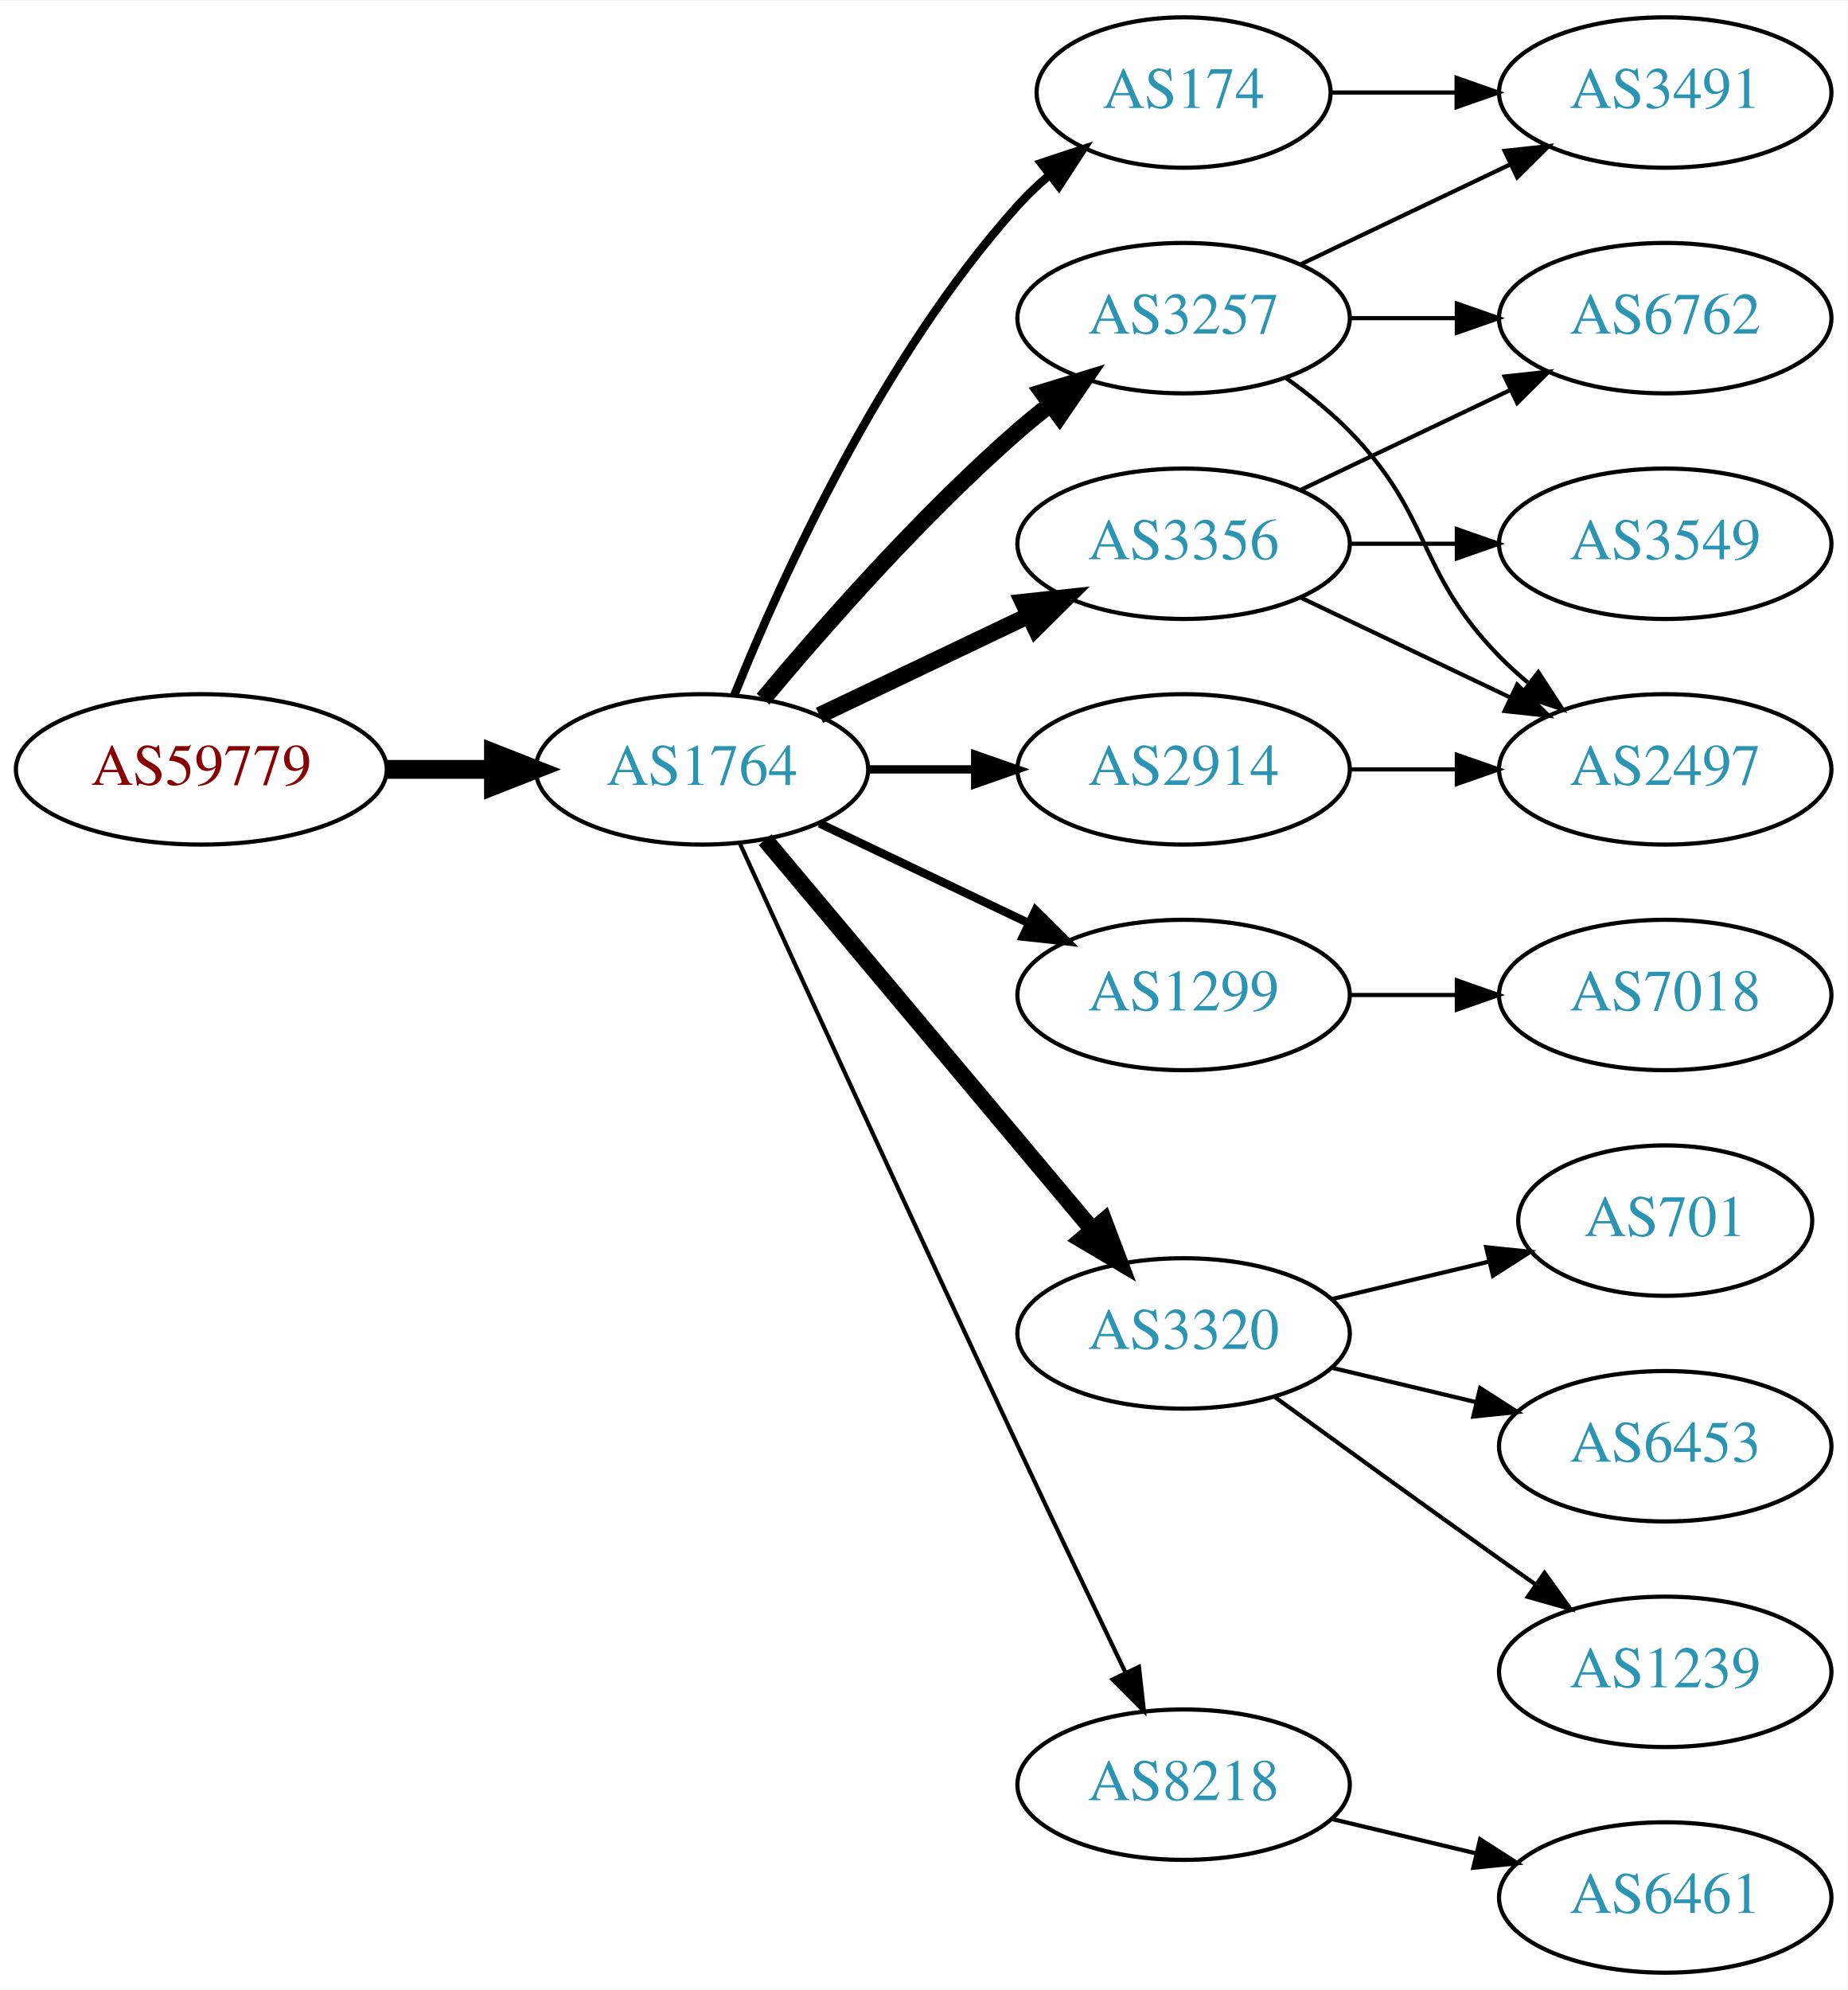
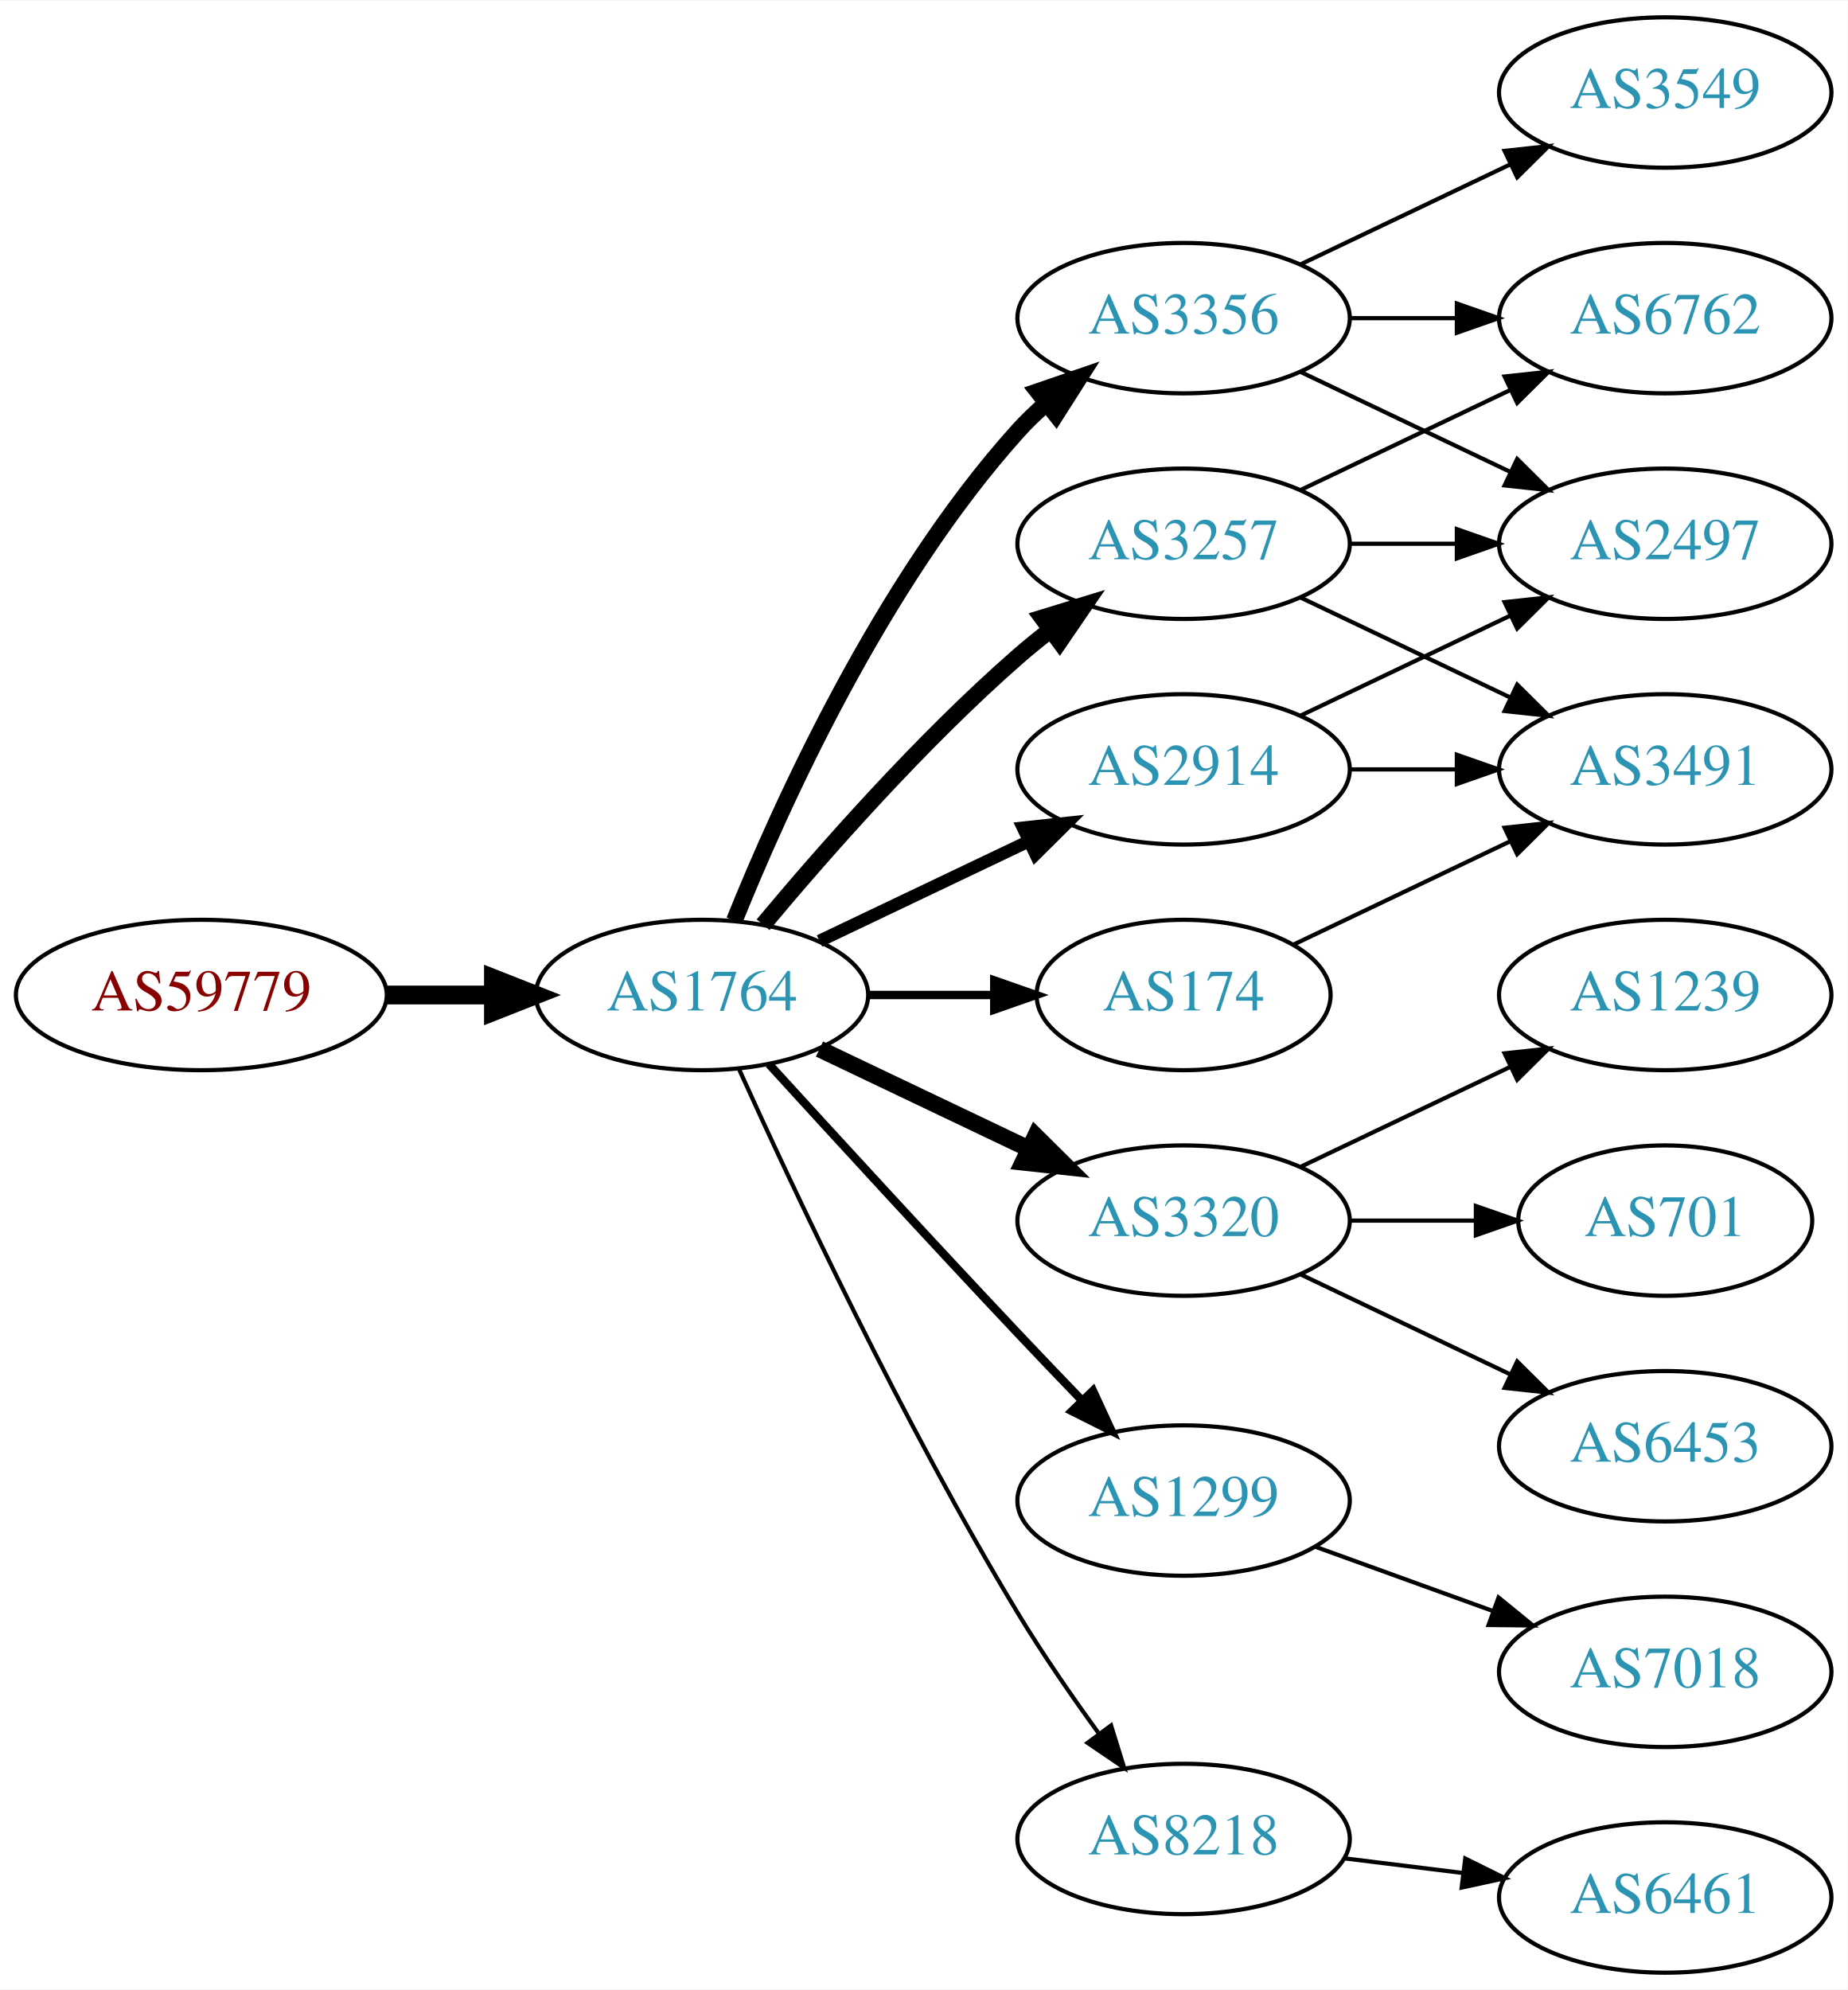
<svg xmlns="http://www.w3.org/2000/svg" xmlns:xlink="http://www.w3.org/1999/xlink" width="442pt" height="476pt" viewBox="0.00 0.00 442.27 476.00">
  <g id="graph0" class="graph" transform="scale(1 1) rotate(0) translate(4 472)">
    <polygon fill="white" stroke="none" points="-4,4 -4,-472 438.271,-472 438.271,4 -4,4" />
    <g id="node1" class="node">
      <g id="a_node1">
        <a xlink:href="/asn/59779" xlink:title="AS59779 ~ Ixolit GmbH [AT]">
-           <ellipse fill="#ffffff" stroke="black" cx="44.196" cy="-288" rx="44.393" ry="18" />
-           <text text-anchor="middle" x="44.196" y="-284.3" font-family="Times,serif" font-size="14.00" fill="#880000">AS59779</text>
+           <ellipse fill="#ffffff" stroke="black" cx="44.196" cy="-234" rx="44.393" ry="18" />
+           <text text-anchor="middle" x="44.196" y="-230.3" font-family="Times,serif" font-size="14.00" fill="#880000">AS59779</text>
        </a>
      </g>
    </g>
    <g id="node2" class="node">
      <g id="a_node2">
        <a xlink:href="/asn/1764" xlink:title="AS1764 ~ NEXTLAYER-AS [AT]">
-           <ellipse fill="#ffffff" stroke="black" cx="164.039" cy="-288" rx="39.794" ry="18" />
-           <text text-anchor="middle" x="164.039" y="-284.3" font-family="Times,serif" font-size="14.00" fill="#2c94b3">AS1764</text>
+           <ellipse fill="#ffffff" stroke="black" cx="164.039" cy="-234" rx="39.794" ry="18" />
+           <text text-anchor="middle" x="164.039" y="-230.3" font-family="Times,serif" font-size="14.00" fill="#2c94b3">AS1764</text>
        </a>
      </g>
    </g>
    <g id="edge1" class="edge">
-       <path fill="none" stroke="black" stroke-width="4.5" d="M88.407,-288C96.72,-288 105.482,-288 113.965,-288" />
-       <polygon fill="black" stroke="black" stroke-width="4.5" points="114.123,-291.938 124.123,-288 114.123,-284.063 114.123,-291.938" />
+       <path fill="none" stroke="black" stroke-width="4.5" d="M88.407,-234C96.72,-234 105.482,-234 113.965,-234" />
+       <polygon fill="black" stroke="black" stroke-width="4.5" points="114.123,-237.938 124.123,-234 114.123,-230.063 114.123,-237.938" />
    </g>
    <g id="node3" class="node">
      <g id="a_node3">
-         <a xlink:href="/asn/174" xlink:title="AS174 ~ Cogent Communications [US]">
-           <ellipse fill="#ffffff" stroke="black" cx="279.332" cy="-450" rx="35.194" ry="18" />
-           <text text-anchor="middle" x="279.332" y="-446.3" font-family="Times,serif" font-size="14.00" fill="#2c94b3">AS174</text>
+         <a xlink:href="/asn/2914" xlink:title="AS2914 ~ NTT America, Inc. [US]">
+           <ellipse fill="#ffffff" stroke="black" cx="279.332" cy="-288" rx="39.794" ry="18" />
+           <text text-anchor="middle" x="279.332" y="-284.3" font-family="Times,serif" font-size="14.00" fill="#2c94b3">AS2914</text>
        </a>
      </g>
    </g>
    <g id="edge2" class="edge">
-       <path fill="none" stroke="black" stroke-width="2" d="M171.786,-305.787C182.837,-333.243 206.891,-386.578 239.685,-423 242.001,-425.572 244.606,-428.03 247.341,-430.343" />
-       <polygon fill="black" stroke="black" stroke-width="2" points="245.207,-433.117 255.264,-436.448 249.479,-427.572 245.207,-433.117" />
+       <path fill="none" stroke="black" stroke-width="3" d="M192.175,-246.934C207.169,-254.081 225.99,-263.052 242.213,-270.785" />
+       <polygon fill="black" stroke="black" stroke-width="3" points="240.884,-274.028 251.417,-275.171 243.895,-267.709 240.884,-274.028" />
    </g>
    <g id="node4" class="node">
      <g id="a_node4">
        <a xlink:href="/asn/3257" xlink:title="AS3257 ~ GTT [DE]">
-           <ellipse fill="#ffffff" stroke="black" cx="279.332" cy="-396" rx="39.794" ry="18" />
-           <text text-anchor="middle" x="279.332" y="-392.3" font-family="Times,serif" font-size="14.00" fill="#2c94b3">AS3257</text>
+           <ellipse fill="#ffffff" stroke="black" cx="279.332" cy="-342" rx="39.794" ry="18" />
+           <text text-anchor="middle" x="279.332" y="-338.3" font-family="Times,serif" font-size="14.00" fill="#2c94b3">AS3257</text>
        </a>
      </g>
    </g>
    <g id="edge3" class="edge">
-       <path fill="none" stroke="black" stroke-width="4" d="M178.669,-304.817C192.951,-321.929 216.498,-348.745 239.685,-369 242.151,-371.154 244.789,-373.294 247.487,-375.372" />
-       <polygon fill="black" stroke="black" stroke-width="4" points="245.512,-378.264 255.641,-381.37 249.66,-372.625 245.512,-378.264" />
+       <path fill="none" stroke="black" stroke-width="4" d="M178.669,-250.817C192.951,-267.929 216.498,-294.745 239.685,-315 242.151,-317.154 244.789,-319.294 247.487,-321.372" />
+       <polygon fill="black" stroke="black" stroke-width="4" points="245.512,-324.264 255.641,-327.37 249.66,-318.625 245.512,-324.264" />
    </g>
    <g id="node5" class="node">
      <g id="a_node5">
-         <a xlink:href="/asn/2914" xlink:title="AS2914 ~ NTT America, Inc. [US]">
-           <ellipse fill="#ffffff" stroke="black" cx="279.332" cy="-288" rx="39.794" ry="18" />
-           <text text-anchor="middle" x="279.332" y="-284.3" font-family="Times,serif" font-size="14.00" fill="#2c94b3">AS2914</text>
+         <a xlink:href="/asn/3356" xlink:title="AS3356 ~ Level 3 Parent, LLC [US]">
+           <ellipse fill="#ffffff" stroke="black" cx="279.332" cy="-396" rx="39.794" ry="18" />
+           <text text-anchor="middle" x="279.332" y="-392.3" font-family="Times,serif" font-size="14.00" fill="#2c94b3">AS3356</text>
        </a>
      </g>
    </g>
    <g id="edge4" class="edge">
-       <path fill="none" stroke="black" stroke-width="2" d="M203.711,-288C211.914,-288 220.678,-288 229.21,-288" />
-       <polygon fill="black" stroke="black" stroke-width="2" points="229.449,-291.5 239.449,-288 229.449,-284.5 229.449,-291.5" />
+       <path fill="none" stroke="black" stroke-width="4" d="M171.786,-251.787C182.837,-279.243 206.891,-332.578 239.685,-369 241.688,-371.224 243.906,-373.363 246.239,-375.397" />
+       <polygon fill="black" stroke="black" stroke-width="4" points="244.437,-378.433 254.458,-381.873 248.769,-372.935 244.437,-378.433" />
    </g>
    <g id="node6" class="node">
      <g id="a_node6">
-         <a xlink:href="/asn/1299" xlink:title="AS1299 ~ Telia Carrier [EU]">
-           <ellipse fill="#ffffff" stroke="black" cx="279.332" cy="-234" rx="39.794" ry="18" />
-           <text text-anchor="middle" x="279.332" y="-230.3" font-family="Times,serif" font-size="14.00" fill="#2c94b3">AS1299</text>
+         <a xlink:href="/asn/174" xlink:title="AS174 ~ Cogent Communications [US]">
+           <ellipse fill="#ffffff" stroke="black" cx="279.332" cy="-234" rx="35.194" ry="18" />
+           <text text-anchor="middle" x="279.332" y="-230.3" font-family="Times,serif" font-size="14.00" fill="#2c94b3">AS174</text>
        </a>
      </g>
    </g>
    <g id="edge5" class="edge">
-       <path fill="none" stroke="black" stroke-width="2" d="M192.175,-275.066C207.169,-267.919 225.99,-258.948 242.213,-251.215" />
-       <polygon fill="black" stroke="black" stroke-width="2" points="243.895,-254.291 251.417,-246.829 240.884,-247.972 243.895,-254.291" />
+       <path fill="none" stroke="black" stroke-width="2" d="M203.711,-234C213.416,-234 223.907,-234 233.87,-234" />
+       <polygon fill="black" stroke="black" stroke-width="2" points="234.006,-237.5 244.006,-234 234.006,-230.5 234.006,-237.5" />
    </g>
    <g id="node7" class="node">
      <g id="a_node7">
-         <a xlink:href="/asn/3356" xlink:title="AS3356 ~ Level 3 Parent, LLC [US]">
-           <ellipse fill="#ffffff" stroke="black" cx="279.332" cy="-342" rx="39.794" ry="18" />
-           <text text-anchor="middle" x="279.332" y="-338.3" font-family="Times,serif" font-size="14.00" fill="#2c94b3">AS3356</text>
+         <a xlink:href="/asn/3320" xlink:title="AS3320 ~ DTAG [DE]">
+           <ellipse fill="#ffffff" stroke="black" cx="279.332" cy="-180" rx="39.794" ry="18" />
+           <text text-anchor="middle" x="279.332" y="-176.3" font-family="Times,serif" font-size="14.00" fill="#2c94b3">AS3320</text>
        </a>
      </g>
    </g>
    <g id="edge6" class="edge">
-       <path fill="none" stroke="black" stroke-width="4" d="M192.175,-300.934C207.169,-308.081 225.99,-317.052 242.213,-324.785" />
-       <polygon fill="black" stroke="black" stroke-width="4" points="240.884,-328.028 251.417,-329.171 243.895,-321.709 240.884,-328.028" />
+       <path fill="none" stroke="black" stroke-width="4" d="M192.175,-221.066C207.169,-213.919 225.99,-204.948 242.213,-197.215" />
+       <polygon fill="black" stroke="black" stroke-width="4" points="243.895,-200.291 251.417,-192.829 240.884,-193.972 243.895,-200.291" />
    </g>
    <g id="node8" class="node">
      <g id="a_node8">
-         <a xlink:href="/asn/3320" xlink:title="AS3320 ~ DTAG [DE]">
-           <ellipse fill="#ffffff" stroke="black" cx="279.332" cy="-153" rx="39.794" ry="18" />
-           <text text-anchor="middle" x="279.332" y="-149.3" font-family="Times,serif" font-size="14.00" fill="#2c94b3">AS3320</text>
+         <a xlink:href="/asn/1299" xlink:title="AS1299 ~ Telia Carrier [EU]">
+           <ellipse fill="#ffffff" stroke="black" cx="279.332" cy="-113" rx="39.794" ry="18" />
+           <text text-anchor="middle" x="279.332" y="-109.3" font-family="Times,serif" font-size="14.00" fill="#2c94b3">AS1299</text>
        </a>
      </g>
    </g>
    <g id="edge7" class="edge">
-       <path fill="none" stroke="black" stroke-width="4" d="M179.158,-271.175C198.833,-247.731 234.637,-205.066 257.415,-177.924" />
-       <polygon fill="black" stroke="black" stroke-width="4" points="260.287,-179.947 264.034,-170.037 254.925,-175.447 260.287,-179.947" />
+       <path fill="none" stroke="black" stroke-width="2" d="M180.08,-217.45C195.076,-201.005 218.817,-175.115 239.685,-153 244.583,-147.809 249.874,-142.282 254.923,-137.045" />
+       <polygon fill="black" stroke="black" stroke-width="2" points="257.636,-139.274 262.072,-129.653 252.604,-134.407 257.636,-139.274" />
    </g>
    <g id="node9" class="node">
      <g id="a_node9">
        <a xlink:href="/asn/8218" xlink:title="AS8218 ~ legacy Neotelecoms [FR]">
-           <ellipse fill="#ffffff" stroke="black" cx="279.332" cy="-45" rx="39.794" ry="18" />
-           <text text-anchor="middle" x="279.332" y="-41.3" font-family="Times,serif" font-size="14.00" fill="#2c94b3">AS8218</text>
+           <ellipse fill="#ffffff" stroke="black" cx="279.332" cy="-32" rx="39.794" ry="18" />
+           <text text-anchor="middle" x="279.332" y="-28.3" font-family="Times,serif" font-size="14.00" fill="#2c94b3">AS8218</text>
        </a>
      </g>
    </g>
    <g id="edge8" class="edge">
-       <path fill="none" stroke="black" d="M173.026,-270.464C186.602,-240.704 215.099,-178.43 239.685,-126 248.176,-107.892 257.868,-87.579 265.422,-71.825" />
-       <polygon fill="black" stroke="black" points="268.647,-73.195 269.82,-62.665 262.337,-70.165 268.647,-73.195" />
-     </g>
-     <g id="node10" class="node">
-       <g id="a_node10">
-         <a xlink:href="/asn/3491" xlink:title="AS3491 ~ PCCW Global, Inc. [US]">
-           <ellipse fill="#ffffff" stroke="black" cx="394.625" cy="-450" rx="39.794" ry="18" />
-           <text text-anchor="middle" x="394.625" y="-446.3" font-family="Times,serif" font-size="14.00" fill="#2c94b3">AS3491</text>
-         </a>
-       </g>
-     </g>
-     <g id="edge9" class="edge">
-       <path fill="none" stroke="black" d="M314.631,-450C324.008,-450 334.358,-450 344.393,-450" />
-       <polygon fill="black" stroke="black" points="344.681,-453.5 354.681,-450 344.681,-446.5 344.681,-453.5" />
-     </g>
-     <g id="edge11" class="edge">
-       <path fill="none" stroke="black" d="M307.468,-408.934C322.462,-416.081 341.283,-425.052 357.506,-432.785" />
-       <polygon fill="black" stroke="black" points="356.177,-436.028 366.71,-437.171 359.188,-429.709 356.177,-436.028" />
+       <path fill="none" stroke="black" d="M172.926,-216.215C185.703,-187.94 212.273,-131.303 239.685,-86 245.565,-76.283 252.642,-66.048 259.125,-57.132" />
+       <polygon fill="black" stroke="black" points="261.971,-59.171 265.1,-49.049 256.341,-55.01 261.971,-59.171" />
    </g>
    <g id="node11" class="node">
      <g id="a_node11">
        <a xlink:href="/asn/2497" xlink:title="AS2497 ~ Internet Initiative Japan Inc. [JP]">
-           <ellipse fill="#ffffff" stroke="black" cx="394.625" cy="-288" rx="39.794" ry="18" />
-           <text text-anchor="middle" x="394.625" y="-284.3" font-family="Times,serif" font-size="14.00" fill="#2c94b3">AS2497</text>
-         </a>
-       </g>
-     </g>
-     <g id="edge10" class="edge">
-       <path fill="none" stroke="black" d="M303.926,-381.611C309.182,-377.852 314.513,-373.563 318.978,-369 339.151,-348.383 334.806,-335.617 354.978,-315 357.071,-312.861 359.354,-310.782 361.731,-308.79" />
-       <polygon fill="black" stroke="black" points="364.249,-311.268 370.031,-302.389 359.974,-305.725 364.249,-311.268" />
+           <ellipse fill="#ffffff" stroke="black" cx="394.625" cy="-342" rx="39.794" ry="18" />
+           <text text-anchor="middle" x="394.625" y="-338.3" font-family="Times,serif" font-size="14.00" fill="#2c94b3">AS2497</text>
+         </a>
+       </g>
+     </g>
+     <g id="edge16" class="edge">
+       <path fill="none" stroke="black" d="M307.468,-300.934C322.462,-308.081 341.283,-317.052 357.506,-324.785" />
+       <polygon fill="black" stroke="black" points="356.177,-328.028 366.71,-329.171 359.188,-321.709 356.177,-328.028" />
    </g>
    <g id="node12" class="node">
      <g id="a_node12">
+         <a xlink:href="/asn/3491" xlink:title="AS3491 ~ PCCW Global, Inc. [US]">
+           <ellipse fill="#ffffff" stroke="black" cx="394.625" cy="-288" rx="39.794" ry="18" />
+           <text text-anchor="middle" x="394.625" y="-284.3" font-family="Times,serif" font-size="14.00" fill="#2c94b3">AS3491</text>
+         </a>
+       </g>
+     </g>
+     <g id="edge15" class="edge">
+       <path fill="none" stroke="black" d="M319.004,-288C327.207,-288 335.971,-288 344.503,-288" />
+       <polygon fill="black" stroke="black" points="344.742,-291.5 354.742,-288 344.742,-284.5 344.742,-291.5" />
+     </g>
+     <g id="node10" class="node">
+       <g id="a_node10">
        <a xlink:href="/asn/6762" xlink:title="AS6762 ~ TELECOM ITALIA SPARKLE S.p.A. [IT]">
          <ellipse fill="#ffffff" stroke="black" cx="394.625" cy="-396" rx="39.794" ry="18" />
          <text text-anchor="middle" x="394.625" y="-392.3" font-family="Times,serif" font-size="14.00" fill="#2c94b3">AS6762</text>
        </a>
      </g>
    </g>
-     <g id="edge12" class="edge">
+     <g id="edge9" class="edge">
+       <path fill="none" stroke="black" d="M307.468,-354.934C322.462,-362.081 341.283,-371.052 357.506,-378.785" />
+       <polygon fill="black" stroke="black" points="356.177,-382.028 366.71,-383.171 359.188,-375.709 356.177,-382.028" />
+     </g>
+     <g id="edge10" class="edge">
+       <path fill="none" stroke="black" d="M319.004,-342C327.207,-342 335.971,-342 344.503,-342" />
+       <polygon fill="black" stroke="black" points="344.742,-345.5 354.742,-342 344.742,-338.5 344.742,-345.5" />
+     </g>
+     <g id="edge11" class="edge">
+       <path fill="none" stroke="black" d="M307.468,-329.066C322.462,-321.919 341.283,-312.948 357.506,-305.215" />
+       <polygon fill="black" stroke="black" points="359.188,-308.291 366.71,-300.829 356.177,-301.972 359.188,-308.291" />
+     </g>
+     <g id="edge14" class="edge">
      <path fill="none" stroke="black" d="M319.004,-396C327.207,-396 335.971,-396 344.503,-396" />
      <polygon fill="black" stroke="black" points="344.742,-399.5 354.742,-396 344.742,-392.5 344.742,-399.5" />
    </g>
+     <g id="edge12" class="edge">
+       <path fill="none" stroke="black" d="M307.468,-383.066C322.462,-375.919 341.283,-366.948 357.506,-359.215" />
+       <polygon fill="black" stroke="black" points="359.188,-362.291 366.71,-354.829 356.177,-355.972 359.188,-362.291" />
+     </g>
+     <g id="node13" class="node">
+       <g id="a_node13">
+         <a xlink:href="/asn/3549" xlink:title="AS3549 ~ Level 3 Parent, LLC [US]">
+           <ellipse fill="#ffffff" stroke="black" cx="394.625" cy="-450" rx="39.794" ry="18" />
+           <text text-anchor="middle" x="394.625" y="-446.3" font-family="Times,serif" font-size="14.00" fill="#2c94b3">AS3549</text>
+         </a>
+       </g>
+     </g>
    <g id="edge13" class="edge">
-       <path fill="none" stroke="black" d="M319.004,-288C327.207,-288 335.971,-288 344.503,-288" />
-       <polygon fill="black" stroke="black" points="344.742,-291.5 354.742,-288 344.742,-284.5 344.742,-291.5" />
+       <path fill="none" stroke="black" d="M307.468,-408.934C322.462,-416.081 341.283,-425.052 357.506,-432.785" />
+       <polygon fill="black" stroke="black" points="356.177,-436.028 366.71,-437.171 359.188,-429.709 356.177,-436.028" />
+     </g>
+     <g id="edge20" class="edge">
+       <path fill="none" stroke="black" d="M305.757,-246.119C321.059,-253.413 340.783,-262.814 357.665,-270.86" />
+       <polygon fill="black" stroke="black" points="356.172,-274.026 366.705,-275.169 359.184,-267.707 356.172,-274.026" />
+     </g>
+     <g id="node14" class="node">
+       <g id="a_node14">
+         <a xlink:href="/asn/1239" xlink:title="AS1239 ~ Sprint [US]">
+           <ellipse fill="#ffffff" stroke="black" cx="394.625" cy="-234" rx="39.794" ry="18" />
+           <text text-anchor="middle" x="394.625" y="-230.3" font-family="Times,serif" font-size="14.00" fill="#2c94b3">AS1239</text>
+         </a>
+       </g>
+     </g>
+     <g id="edge17" class="edge">
+       <path fill="none" stroke="black" d="M307.468,-192.934C322.462,-200.081 341.283,-209.052 357.506,-216.785" />
+       <polygon fill="black" stroke="black" points="356.177,-220.028 366.71,-221.171 359.188,-213.709 356.177,-220.028" />
+     </g>
+     <g id="node15" class="node">
+       <g id="a_node15">
+         <a xlink:href="/asn/701" xlink:title="AS701 ~ UUNET [US]">
+           <ellipse fill="#ffffff" stroke="black" cx="394.625" cy="-180" rx="35.194" ry="18" />
+           <text text-anchor="middle" x="394.625" y="-176.3" font-family="Times,serif" font-size="14.00" fill="#2c94b3">AS701</text>
+         </a>
+       </g>
+     </g>
+     <g id="edge18" class="edge">
+       <path fill="none" stroke="black" d="M319.004,-180C328.709,-180 339.2,-180 349.163,-180" />
+       <polygon fill="black" stroke="black" points="349.299,-183.5 359.299,-180 349.299,-176.5 349.299,-183.5" />
+     </g>
+     <g id="node16" class="node">
+       <g id="a_node16">
+         <a xlink:href="/asn/6453" xlink:title="AS6453 ~ TATA COMMUNICATIONS (AMERICA) INC [US]">
+           <ellipse fill="#ffffff" stroke="black" cx="394.625" cy="-126" rx="39.794" ry="18" />
+           <text text-anchor="middle" x="394.625" y="-122.3" font-family="Times,serif" font-size="14.00" fill="#2c94b3">AS6453</text>
+         </a>
+       </g>
+     </g>
+     <g id="edge19" class="edge">
+       <path fill="none" stroke="black" d="M307.468,-167.066C322.462,-159.919 341.283,-150.948 357.506,-143.215" />
+       <polygon fill="black" stroke="black" points="359.188,-146.291 366.71,-138.829 356.177,-139.972 359.188,-146.291" />
    </g>
    <g id="node18" class="node">
      <g id="a_node18">
        <a xlink:href="/asn/7018" xlink:title="AS7018 ~ AT&amp;T Services, Inc. [US]">
-           <ellipse fill="#ffffff" stroke="black" cx="394.625" cy="-234" rx="39.794" ry="18" />
-           <text text-anchor="middle" x="394.625" y="-230.3" font-family="Times,serif" font-size="14.00" fill="#2c94b3">AS7018</text>
-         </a>
-       </g>
-     </g>
-     <g id="edge21" class="edge">
-       <path fill="none" stroke="black" d="M319.004,-234C327.207,-234 335.971,-234 344.503,-234" />
-       <polygon fill="black" stroke="black" points="344.742,-237.5 354.742,-234 344.742,-230.5 344.742,-237.5" />
-     </g>
-     <g id="edge16" class="edge">
-       <path fill="none" stroke="black" d="M307.468,-329.066C322.462,-321.919 341.283,-312.948 357.506,-305.215" />
-       <polygon fill="black" stroke="black" points="359.188,-308.291 366.71,-300.829 356.177,-301.972 359.188,-308.291" />
-     </g>
-     <g id="edge14" class="edge">
-       <path fill="none" stroke="black" d="M307.468,-354.934C322.462,-362.081 341.283,-371.052 357.506,-378.785" />
-       <polygon fill="black" stroke="black" points="356.177,-382.028 366.71,-383.171 359.188,-375.709 356.177,-382.028" />
-     </g>
-     <g id="node13" class="node">
-       <g id="a_node13">
-         <a xlink:href="/asn/3549" xlink:title="AS3549 ~ Level 3 Parent, LLC [US]">
-           <ellipse fill="#ffffff" stroke="black" cx="394.625" cy="-342" rx="39.794" ry="18" />
-           <text text-anchor="middle" x="394.625" y="-338.3" font-family="Times,serif" font-size="14.00" fill="#2c94b3">AS3549</text>
-         </a>
-       </g>
-     </g>
-     <g id="edge15" class="edge">
-       <path fill="none" stroke="black" d="M319.004,-342C327.207,-342 335.971,-342 344.503,-342" />
-       <polygon fill="black" stroke="black" points="344.742,-345.5 354.742,-342 344.742,-338.5 344.742,-345.5" />
-     </g>
-     <g id="node14" class="node">
-       <g id="a_node14">
-         <a xlink:href="/asn/701" xlink:title="AS701 ~ UUNET [US]">
-           <ellipse fill="#ffffff" stroke="black" cx="394.625" cy="-180" rx="35.194" ry="18" />
-           <text text-anchor="middle" x="394.625" y="-176.3" font-family="Times,serif" font-size="14.00" fill="#2c94b3">AS701</text>
-         </a>
-       </g>
-     </g>
-     <g id="edge17" class="edge">
-       <path fill="none" stroke="black" d="M314.939,-161.248C326.733,-164.058 340.038,-167.229 352.306,-170.153" />
-       <polygon fill="black" stroke="black" points="351.772,-173.624 362.311,-172.537 353.394,-166.814 351.772,-173.624" />
-     </g>
-     <g id="node15" class="node">
-       <g id="a_node15">
-         <a xlink:href="/asn/6453" xlink:title="AS6453 ~ TATA COMMUNICATIONS (AMERICA) INC [US]">
-           <ellipse fill="#ffffff" stroke="black" cx="394.625" cy="-126" rx="39.794" ry="18" />
-           <text text-anchor="middle" x="394.625" y="-122.3" font-family="Times,serif" font-size="14.00" fill="#2c94b3">AS6453</text>
-         </a>
-       </g>
-     </g>
-     <g id="edge18" class="edge">
-       <path fill="none" stroke="black" d="M314.939,-144.752C325.81,-142.162 337.964,-139.265 349.407,-136.538" />
-       <polygon fill="black" stroke="black" points="350.313,-139.92 359.229,-134.197 348.69,-133.111 350.313,-139.92" />
-     </g>
-     <g id="node16" class="node">
-       <g id="a_node16">
-         <a xlink:href="/asn/1239" xlink:title="AS1239 ~ Sprint [US]">
          <ellipse fill="#ffffff" stroke="black" cx="394.625" cy="-72" rx="39.794" ry="18" />
-           <text text-anchor="middle" x="394.625" y="-68.3" font-family="Times,serif" font-size="14.00" fill="#2c94b3">AS1239</text>
-         </a>
-       </g>
-     </g>
-     <g id="edge19" class="edge">
-       <path fill="none" stroke="black" d="M301.18,-137.778C316.114,-126.909 336.727,-111.975 354.978,-99 357.799,-96.995 360.742,-94.915 363.69,-92.841" />
-       <polygon fill="black" stroke="black" points="365.736,-95.681 371.914,-87.074 361.717,-89.95 365.736,-95.681" />
+           <text text-anchor="middle" x="394.625" y="-68.3" font-family="Times,serif" font-size="14.00" fill="#2c94b3">AS7018</text>
+         </a>
+       </g>
+     </g>
+     <g id="edge22" class="edge">
+       <path fill="none" stroke="black" d="M310.99,-101.905C323.963,-97.21 339.256,-91.676 353.137,-86.652" />
+       <polygon fill="black" stroke="black" points="354.729,-89.798 362.941,-83.104 352.347,-83.216 354.729,-89.798" />
    </g>
    <g id="node17" class="node">
      <g id="a_node17">
        <a xlink:href="/asn/6461" xlink:title="AS6461 ~ Zayo Bandwidth [US]">
          <ellipse fill="#ffffff" stroke="black" cx="394.625" cy="-18" rx="39.794" ry="18" />
          <text text-anchor="middle" x="394.625" y="-14.3" font-family="Times,serif" font-size="14.00" fill="#2c94b3">AS6461</text>
        </a>
      </g>
    </g>
-     <g id="edge20" class="edge">
-       <path fill="none" stroke="black" d="M314.939,-36.752C325.81,-34.162 337.964,-31.265 349.407,-28.538" />
-       <polygon fill="black" stroke="black" points="350.313,-31.92 359.229,-26.197 348.69,-25.111 350.313,-31.92" />
+     <g id="edge21" class="edge">
+       <path fill="none" stroke="black" d="M317.742,-27.377C326.83,-26.254 336.667,-25.038 346.152,-23.866" />
+       <polygon fill="black" stroke="black" points="346.758,-27.318 356.254,-22.618 345.9,-20.371 346.758,-27.318" />
    </g>
  </g>
</svg>
